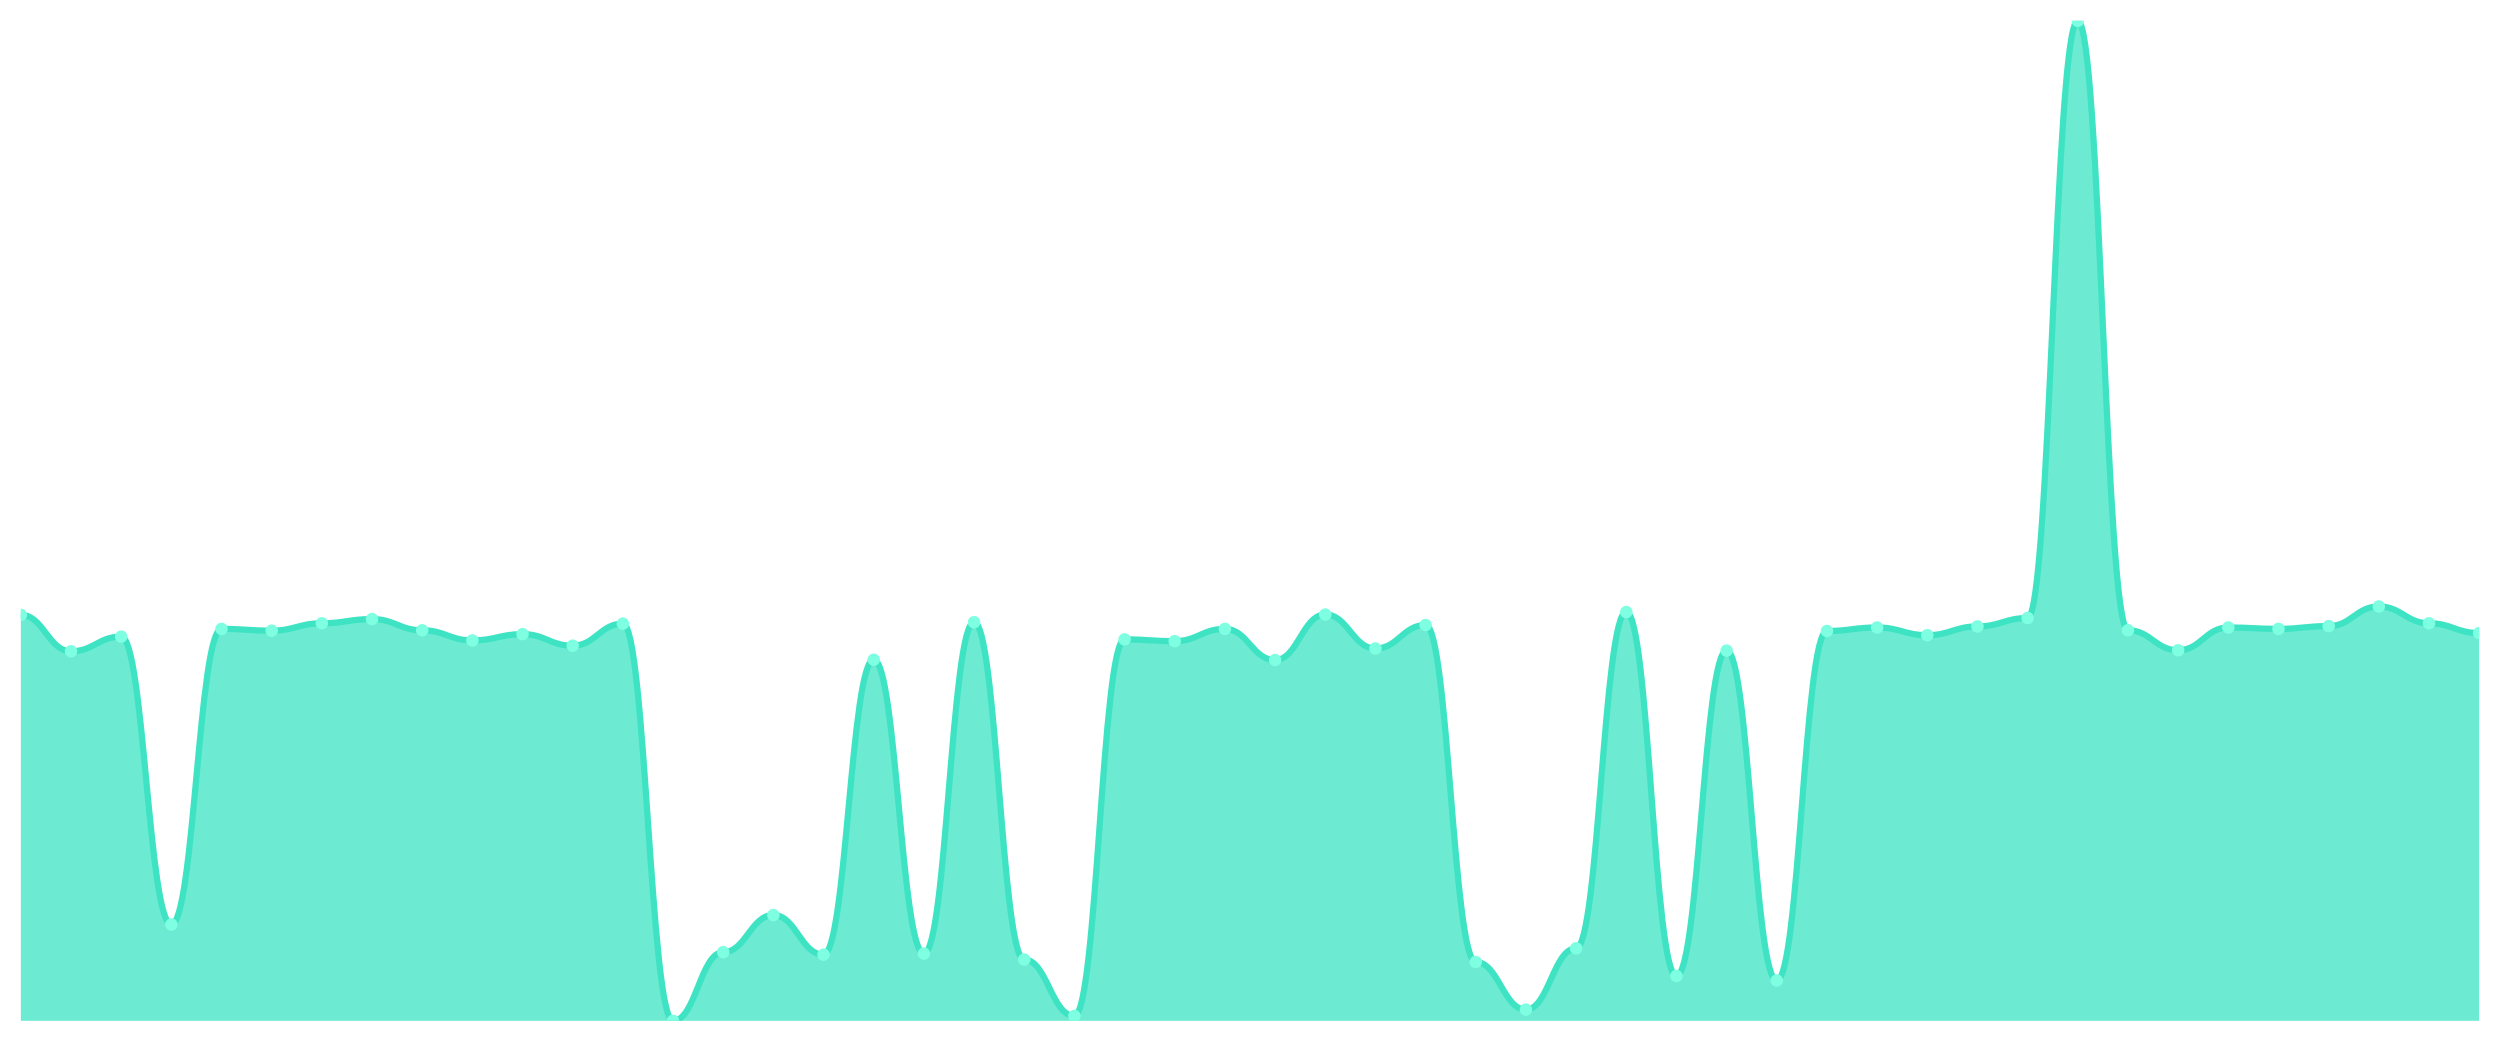
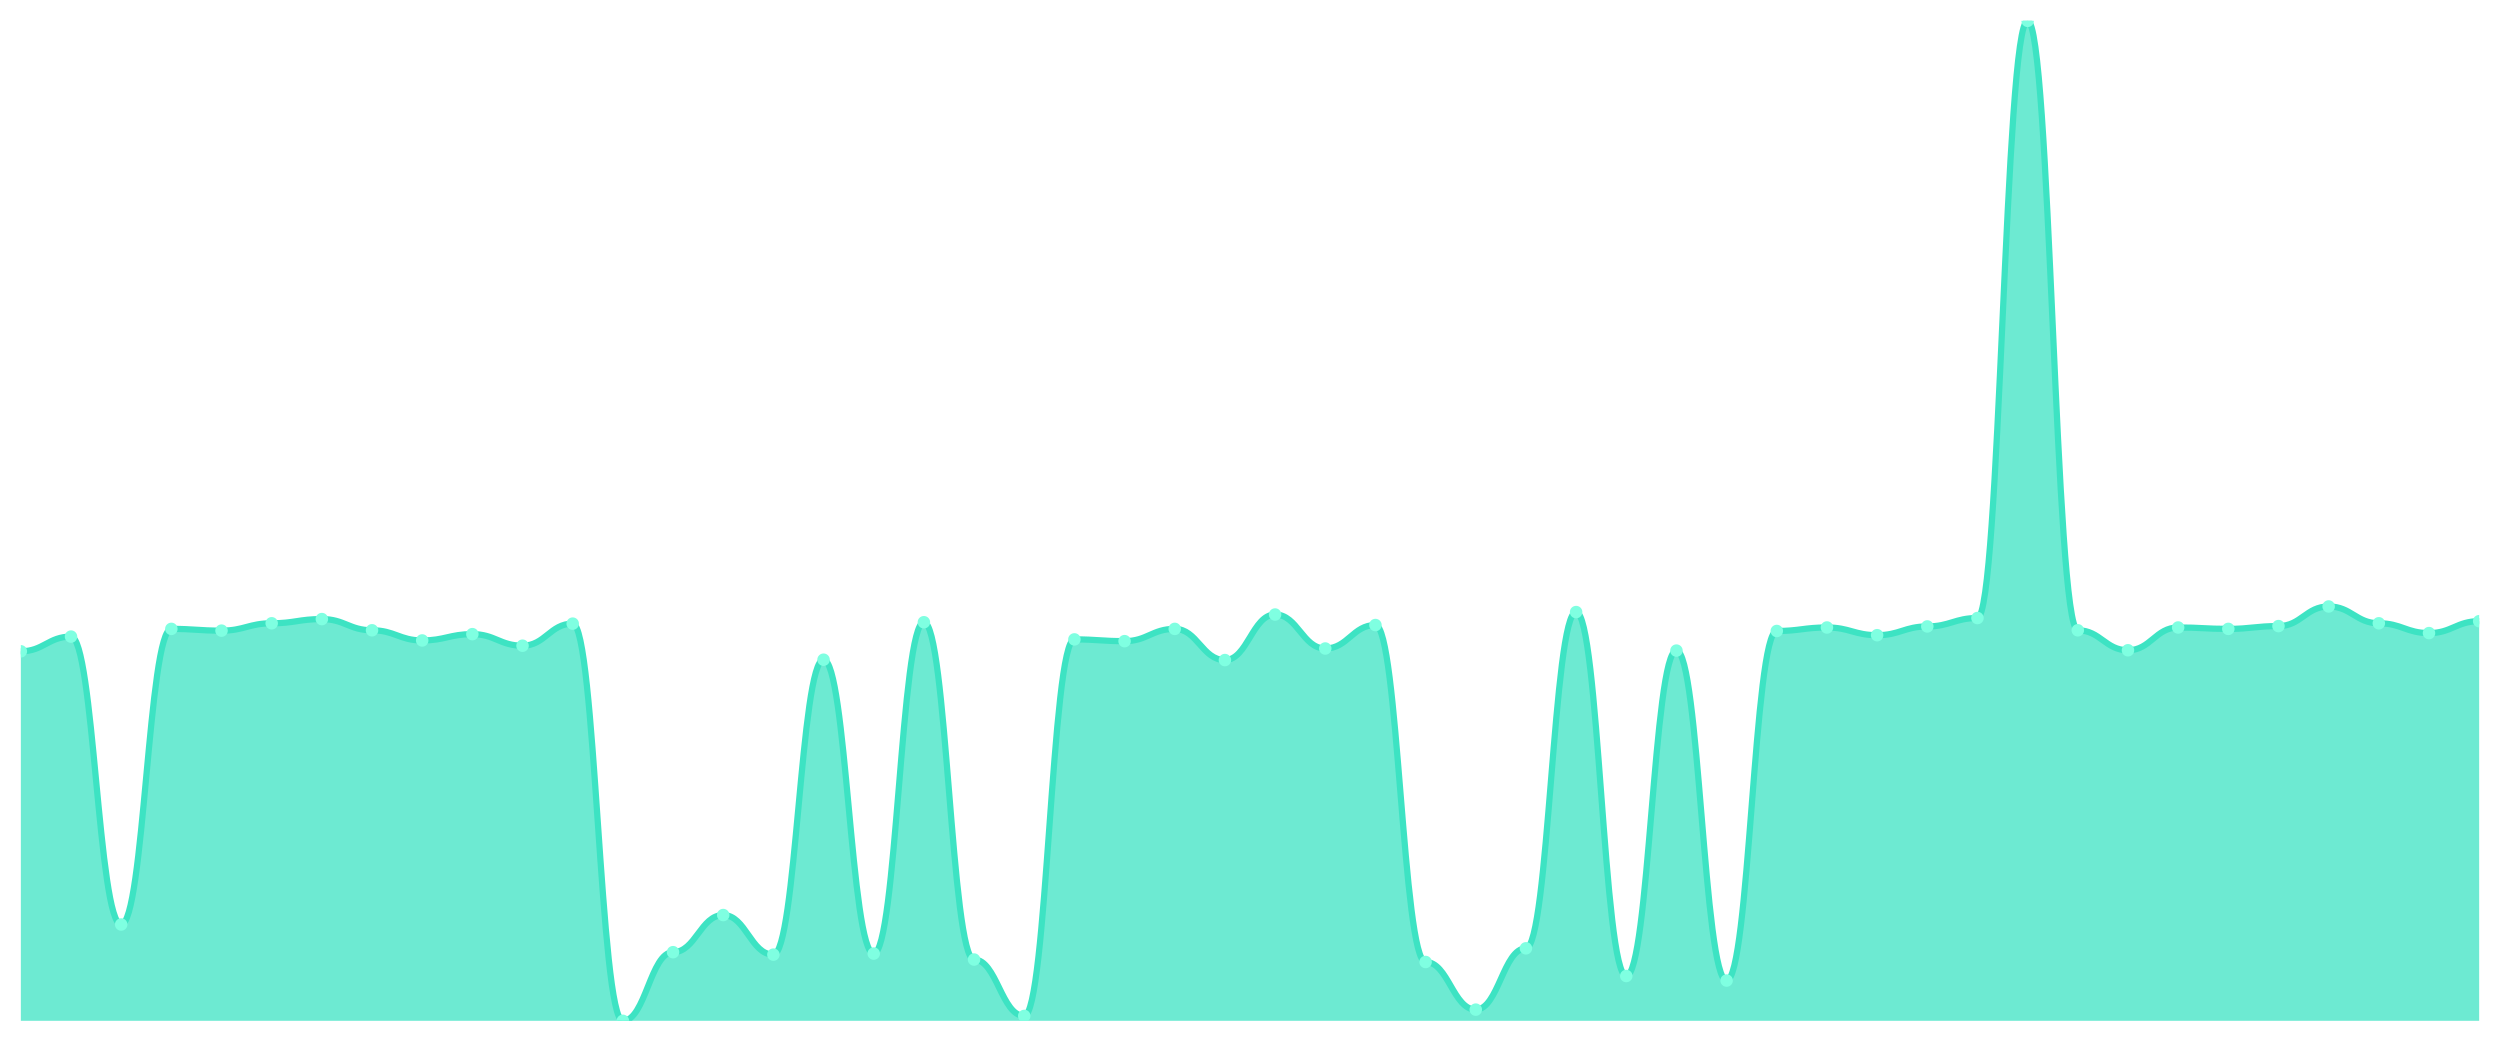
<svg xmlns="http://www.w3.org/2000/svg" viewBox="0 0 1200 500" width="1200" height="500">
  <defs>
    <clipPath id="c">
      <rect x="10" y="10" width="1180" height="480" />
    </clipPath>
  </defs>
  <rect width="1200" height="500" fill="none" />
  <g clip-path="url(#c)">
-     <path d="M 10,490 L 10,295.142 C 20.837,295.142 23.245,312.627 34.082,312.627 C 44.918,312.627 47.327,305.566 58.163,305.566 C 69,305.566 71.408,443.765 82.245,443.765 C 93.082,443.765 95.49,301.867 106.327,301.867 C 117.163,301.867 119.571,302.708 130.408,302.708 C 141.245,302.708 143.653,299.177 154.49,299.177 C 165.327,299.177 167.735,297.159 178.571,297.159 C 189.408,297.159 191.816,302.539 202.653,302.539 C 213.49,302.539 215.898,307.415 226.735,307.415 C 237.571,307.415 239.98,304.389 250.816,304.389 C 261.653,304.389 264.061,309.937 274.898,309.937 C 285.735,309.937 288.143,299.345 298.98,299.345 C 309.816,299.345 312.224,490 323.061,490 C 333.898,490 336.306,457.047 347.143,457.047 C 357.98,457.047 360.388,439.226 371.224,439.226 C 382.061,439.226 384.469,458.224 395.306,458.224 C 406.143,458.224 408.551,316.662 419.388,316.662 C 430.224,316.662 432.633,457.72 443.469,457.72 C 454.306,457.72 456.714,298.673 467.551,298.673 C 478.388,298.673 480.796,460.578 491.633,460.578 C 502.469,460.578 504.878,487.646 515.714,487.646 C 526.551,487.646 528.959,306.911 539.796,306.911 C 550.633,306.911 553.041,307.751 563.878,307.751 C 574.714,307.751 577.122,301.867 587.959,301.867 C 598.796,301.867 601.204,316.83 612.041,316.83 C 622.878,316.83 625.286,294.974 636.122,294.974 C 646.959,294.974 649.367,311.282 660.204,311.282 C 671.041,311.282 673.449,300.018 684.286,300.018 C 695.122,300.018 697.531,461.755 708.367,461.755 C 719.204,461.755 721.612,484.62 732.449,484.62 C 743.286,484.62 745.694,455.198 756.531,455.198 C 767.367,455.198 769.776,293.797 780.612,293.797 C 791.449,293.797 793.857,468.48 804.694,468.48 C 815.531,468.48 817.939,312.291 828.776,312.291 C 839.612,312.291 842.02,470.665 852.857,470.665 C 863.694,470.665 866.102,302.876 876.939,302.876 C 887.776,302.876 890.184,301.194 901.02,301.194 C 911.857,301.194 914.265,304.893 925.102,304.893 C 935.939,304.893 938.347,300.69 949.184,300.69 C 960.02,300.69 962.429,296.655 973.265,296.655 C 984.102,296.655 986.51,10 997.347,10 C 1008.184,10 1010.592,302.539 1021.429,302.539 C 1032.265,302.539 1034.673,312.123 1045.51,312.123 C 1056.347,312.123 1058.755,301.194 1069.592,301.194 C 1080.429,301.194 1082.837,301.867 1093.673,301.867 C 1104.51,301.867 1106.918,300.522 1117.755,300.522 C 1128.592,300.522 1131,291.107 1141.837,291.107 C 1152.673,291.107 1155.082,299.177 1165.918,299.177 C 1176.755,299.177 1179.163,303.884 1190,303.884 L 1190,490 Z" fill="rgba(61,227,195,0.75)" />
-     <path d="M 10,295.142 C 20.837,295.142 23.245,312.627 34.082,312.627 C 44.918,312.627 47.327,305.566 58.163,305.566 C 69,305.566 71.408,443.765 82.245,443.765 C 93.082,443.765 95.49,301.867 106.327,301.867 C 117.163,301.867 119.571,302.708 130.408,302.708 C 141.245,302.708 143.653,299.177 154.49,299.177 C 165.327,299.177 167.735,297.159 178.571,297.159 C 189.408,297.159 191.816,302.539 202.653,302.539 C 213.49,302.539 215.898,307.415 226.735,307.415 C 237.571,307.415 239.98,304.389 250.816,304.389 C 261.653,304.389 264.061,309.937 274.898,309.937 C 285.735,309.937 288.143,299.345 298.98,299.345 C 309.816,299.345 312.224,490 323.061,490 C 333.898,490 336.306,457.047 347.143,457.047 C 357.98,457.047 360.388,439.226 371.224,439.226 C 382.061,439.226 384.469,458.224 395.306,458.224 C 406.143,458.224 408.551,316.662 419.388,316.662 C 430.224,316.662 432.633,457.72 443.469,457.72 C 454.306,457.72 456.714,298.673 467.551,298.673 C 478.388,298.673 480.796,460.578 491.633,460.578 C 502.469,460.578 504.878,487.646 515.714,487.646 C 526.551,487.646 528.959,306.911 539.796,306.911 C 550.633,306.911 553.041,307.751 563.878,307.751 C 574.714,307.751 577.122,301.867 587.959,301.867 C 598.796,301.867 601.204,316.83 612.041,316.83 C 622.878,316.83 625.286,294.974 636.122,294.974 C 646.959,294.974 649.367,311.282 660.204,311.282 C 671.041,311.282 673.449,300.018 684.286,300.018 C 695.122,300.018 697.531,461.755 708.367,461.755 C 719.204,461.755 721.612,484.62 732.449,484.62 C 743.286,484.62 745.694,455.198 756.531,455.198 C 767.367,455.198 769.776,293.797 780.612,293.797 C 791.449,293.797 793.857,468.48 804.694,468.48 C 815.531,468.48 817.939,312.291 828.776,312.291 C 839.612,312.291 842.02,470.665 852.857,470.665 C 863.694,470.665 866.102,302.876 876.939,302.876 C 887.776,302.876 890.184,301.194 901.02,301.194 C 911.857,301.194 914.265,304.893 925.102,304.893 C 935.939,304.893 938.347,300.69 949.184,300.69 C 960.02,300.69 962.429,296.655 973.265,296.655 C 984.102,296.655 986.51,10 997.347,10 C 1008.184,10 1010.592,302.539 1021.429,302.539 C 1032.265,302.539 1034.673,312.123 1045.51,312.123 C 1056.347,312.123 1058.755,301.194 1069.592,301.194 C 1080.429,301.194 1082.837,301.867 1093.673,301.867 C 1104.51,301.867 1106.918,300.522 1117.755,300.522 C 1128.592,300.522 1131,291.107 1141.837,291.107 C 1152.673,291.107 1155.082,299.177 1165.918,299.177 C 1176.755,299.177 1179.163,303.884 1190,303.884" fill="none" stroke="#3de3c3" stroke-width="3" stroke-linecap="round" stroke-linejoin="round" />
-     <circle cx="10" cy="295.142" r="3" fill="#7fffe1" />
-     <circle cx="34.082" cy="312.627" r="3" fill="#7fffe1" />
-     <circle cx="58.163" cy="305.566" r="3" fill="#7fffe1" />
-     <circle cx="82.245" cy="443.765" r="3" fill="#7fffe1" />
-     <circle cx="106.327" cy="301.867" r="3" fill="#7fffe1" />
-     <circle cx="130.408" cy="302.708" r="3" fill="#7fffe1" />
-     <circle cx="154.49" cy="299.177" r="3" fill="#7fffe1" />
-     <circle cx="178.571" cy="297.159" r="3" fill="#7fffe1" />
-     <circle cx="202.653" cy="302.539" r="3" fill="#7fffe1" />
-     <circle cx="226.735" cy="307.415" r="3" fill="#7fffe1" />
-     <circle cx="250.816" cy="304.389" r="3" fill="#7fffe1" />
-     <circle cx="274.898" cy="309.937" r="3" fill="#7fffe1" />
-     <circle cx="298.98" cy="299.345" r="3" fill="#7fffe1" />
-     <circle cx="323.061" cy="490" r="3" fill="#7fffe1" />
-     <circle cx="347.143" cy="457.047" r="3" fill="#7fffe1" />
-     <circle cx="371.224" cy="439.226" r="3" fill="#7fffe1" />
-     <circle cx="395.306" cy="458.224" r="3" fill="#7fffe1" />
-     <circle cx="419.388" cy="316.662" r="3" fill="#7fffe1" />
-     <circle cx="443.469" cy="457.72" r="3" fill="#7fffe1" />
-     <circle cx="467.551" cy="298.673" r="3" fill="#7fffe1" />
-     <circle cx="491.633" cy="460.578" r="3" fill="#7fffe1" />
-     <circle cx="515.714" cy="487.646" r="3" fill="#7fffe1" />
-     <circle cx="539.796" cy="306.911" r="3" fill="#7fffe1" />
-     <circle cx="563.878" cy="307.751" r="3" fill="#7fffe1" />
-     <circle cx="587.959" cy="301.867" r="3" fill="#7fffe1" />
-     <circle cx="612.041" cy="316.83" r="3" fill="#7fffe1" />
-     <circle cx="636.122" cy="294.974" r="3" fill="#7fffe1" />
-     <circle cx="660.204" cy="311.282" r="3" fill="#7fffe1" />
-     <circle cx="684.286" cy="300.018" r="3" fill="#7fffe1" />
-     <circle cx="708.367" cy="461.755" r="3" fill="#7fffe1" />
-     <circle cx="732.449" cy="484.62" r="3" fill="#7fffe1" />
-     <circle cx="756.531" cy="455.198" r="3" fill="#7fffe1" />
-     <circle cx="780.612" cy="293.797" r="3" fill="#7fffe1" />
-     <circle cx="804.694" cy="468.48" r="3" fill="#7fffe1" />
-     <circle cx="828.776" cy="312.291" r="3" fill="#7fffe1" />
-     <circle cx="852.857" cy="470.665" r="3" fill="#7fffe1" />
-     <circle cx="876.939" cy="302.876" r="3" fill="#7fffe1" />
-     <circle cx="901.02" cy="301.194" r="3" fill="#7fffe1" />
-     <circle cx="925.102" cy="304.893" r="3" fill="#7fffe1" />
-     <circle cx="949.184" cy="300.69" r="3" fill="#7fffe1" />
-     <circle cx="973.265" cy="296.655" r="3" fill="#7fffe1" />
-     <circle cx="997.347" cy="10" r="3" fill="#7fffe1" />
-     <circle cx="1021.429" cy="302.539" r="3" fill="#7fffe1" />
-     <circle cx="1045.51" cy="312.123" r="3" fill="#7fffe1" />
-     <circle cx="1069.592" cy="301.194" r="3" fill="#7fffe1" />
-     <circle cx="1093.673" cy="301.867" r="3" fill="#7fffe1" />
-     <circle cx="1117.755" cy="300.522" r="3" fill="#7fffe1" />
-     <circle cx="1141.837" cy="291.107" r="3" fill="#7fffe1" />
-     <circle cx="1165.918" cy="299.177" r="3" fill="#7fffe1" />
-     <circle cx="1190" cy="303.884" r="3" fill="#7fffe1" />
+     <path d="M 10,490 L 10,312.627 C 20.837,312.627 23.245,305.566 34.082,305.566 C 44.918,305.566 47.327,443.765 58.163,443.765 C 69,443.765 71.408,301.867 82.245,301.867 C 93.082,301.867 95.49,302.708 106.327,302.708 C 117.163,302.708 119.571,299.177 130.408,299.177 C 141.245,299.177 143.653,297.159 154.49,297.159 C 165.327,297.159 167.735,302.539 178.571,302.539 C 189.408,302.539 191.816,307.415 202.653,307.415 C 213.49,307.415 215.898,304.389 226.735,304.389 C 237.571,304.389 239.98,309.937 250.816,309.937 C 261.653,309.937 264.061,299.345 274.898,299.345 C 285.735,299.345 288.143,490 298.98,490 C 309.816,490 312.224,457.047 323.061,457.047 C 333.898,457.047 336.306,439.226 347.143,439.226 C 357.98,439.226 360.388,458.224 371.224,458.224 C 382.061,458.224 384.469,316.662 395.306,316.662 C 406.143,316.662 408.551,457.72 419.388,457.72 C 430.224,457.72 432.633,298.673 443.469,298.673 C 454.306,298.673 456.714,460.578 467.551,460.578 C 478.388,460.578 480.796,487.646 491.633,487.646 C 502.469,487.646 504.878,306.911 515.714,306.911 C 526.551,306.911 528.959,307.751 539.796,307.751 C 550.633,307.751 553.041,301.867 563.878,301.867 C 574.714,301.867 577.122,316.83 587.959,316.83 C 598.796,316.83 601.204,294.974 612.041,294.974 C 622.878,294.974 625.286,311.282 636.122,311.282 C 646.959,311.282 649.367,300.018 660.204,300.018 C 671.041,300.018 673.449,461.755 684.286,461.755 C 695.122,461.755 697.531,484.62 708.367,484.62 C 719.204,484.62 721.612,455.198 732.449,455.198 C 743.286,455.198 745.694,293.797 756.531,293.797 C 767.367,293.797 769.776,468.48 780.612,468.48 C 791.449,468.48 793.857,312.291 804.694,312.291 C 815.531,312.291 817.939,470.665 828.776,470.665 C 839.612,470.665 842.02,302.876 852.857,302.876 C 863.694,302.876 866.102,301.194 876.939,301.194 C 887.776,301.194 890.184,304.893 901.02,304.893 C 911.857,304.893 914.265,300.69 925.102,300.69 C 935.939,300.69 938.347,296.655 949.184,296.655 C 960.02,296.655 962.429,10 973.265,10 C 984.102,10 986.51,302.539 997.347,302.539 C 1008.184,302.539 1010.592,312.123 1021.429,312.123 C 1032.265,312.123 1034.673,301.194 1045.51,301.194 C 1056.347,301.194 1058.755,301.867 1069.592,301.867 C 1080.429,301.867 1082.837,300.522 1093.673,300.522 C 1104.51,300.522 1106.918,291.107 1117.755,291.107 C 1128.592,291.107 1131,299.177 1141.837,299.177 C 1152.673,299.177 1155.082,303.884 1165.918,303.884 C 1176.755,303.884 1179.163,298.168 1190,298.168 L 1190,490 Z" fill="rgba(61,227,195,0.75)" />
+     <path d="M 10,312.627 C 20.837,312.627 23.245,305.566 34.082,305.566 C 44.918,305.566 47.327,443.765 58.163,443.765 C 69,443.765 71.408,301.867 82.245,301.867 C 93.082,301.867 95.49,302.708 106.327,302.708 C 117.163,302.708 119.571,299.177 130.408,299.177 C 141.245,299.177 143.653,297.159 154.49,297.159 C 165.327,297.159 167.735,302.539 178.571,302.539 C 189.408,302.539 191.816,307.415 202.653,307.415 C 213.49,307.415 215.898,304.389 226.735,304.389 C 237.571,304.389 239.98,309.937 250.816,309.937 C 261.653,309.937 264.061,299.345 274.898,299.345 C 285.735,299.345 288.143,490 298.98,490 C 309.816,490 312.224,457.047 323.061,457.047 C 333.898,457.047 336.306,439.226 347.143,439.226 C 357.98,439.226 360.388,458.224 371.224,458.224 C 382.061,458.224 384.469,316.662 395.306,316.662 C 406.143,316.662 408.551,457.72 419.388,457.72 C 430.224,457.72 432.633,298.673 443.469,298.673 C 454.306,298.673 456.714,460.578 467.551,460.578 C 478.388,460.578 480.796,487.646 491.633,487.646 C 502.469,487.646 504.878,306.911 515.714,306.911 C 526.551,306.911 528.959,307.751 539.796,307.751 C 550.633,307.751 553.041,301.867 563.878,301.867 C 574.714,301.867 577.122,316.83 587.959,316.83 C 598.796,316.83 601.204,294.974 612.041,294.974 C 622.878,294.974 625.286,311.282 636.122,311.282 C 646.959,311.282 649.367,300.018 660.204,300.018 C 671.041,300.018 673.449,461.755 684.286,461.755 C 695.122,461.755 697.531,484.62 708.367,484.62 C 719.204,484.62 721.612,455.198 732.449,455.198 C 743.286,455.198 745.694,293.797 756.531,293.797 C 767.367,293.797 769.776,468.48 780.612,468.48 C 791.449,468.48 793.857,312.291 804.694,312.291 C 815.531,312.291 817.939,470.665 828.776,470.665 C 839.612,470.665 842.02,302.876 852.857,302.876 C 863.694,302.876 866.102,301.194 876.939,301.194 C 887.776,301.194 890.184,304.893 901.02,304.893 C 911.857,304.893 914.265,300.69 925.102,300.69 C 935.939,300.69 938.347,296.655 949.184,296.655 C 960.02,296.655 962.429,10 973.265,10 C 984.102,10 986.51,302.539 997.347,302.539 C 1008.184,302.539 1010.592,312.123 1021.429,312.123 C 1032.265,312.123 1034.673,301.194 1045.51,301.194 C 1056.347,301.194 1058.755,301.867 1069.592,301.867 C 1080.429,301.867 1082.837,300.522 1093.673,300.522 C 1104.51,300.522 1106.918,291.107 1117.755,291.107 C 1128.592,291.107 1131,299.177 1141.837,299.177 C 1152.673,299.177 1155.082,303.884 1165.918,303.884 C 1176.755,303.884 1179.163,298.168 1190,298.168" fill="none" stroke="#3de3c3" stroke-width="3" stroke-linecap="round" stroke-linejoin="round" />
+     <circle cx="10" cy="312.627" r="3" fill="#7fffe1" />
+     <circle cx="34.082" cy="305.566" r="3" fill="#7fffe1" />
+     <circle cx="58.163" cy="443.765" r="3" fill="#7fffe1" />
+     <circle cx="82.245" cy="301.867" r="3" fill="#7fffe1" />
+     <circle cx="106.327" cy="302.708" r="3" fill="#7fffe1" />
+     <circle cx="130.408" cy="299.177" r="3" fill="#7fffe1" />
+     <circle cx="154.49" cy="297.159" r="3" fill="#7fffe1" />
+     <circle cx="178.571" cy="302.539" r="3" fill="#7fffe1" />
+     <circle cx="202.653" cy="307.415" r="3" fill="#7fffe1" />
+     <circle cx="226.735" cy="304.389" r="3" fill="#7fffe1" />
+     <circle cx="250.816" cy="309.937" r="3" fill="#7fffe1" />
+     <circle cx="274.898" cy="299.345" r="3" fill="#7fffe1" />
+     <circle cx="298.98" cy="490" r="3" fill="#7fffe1" />
+     <circle cx="323.061" cy="457.047" r="3" fill="#7fffe1" />
+     <circle cx="347.143" cy="439.226" r="3" fill="#7fffe1" />
+     <circle cx="371.224" cy="458.224" r="3" fill="#7fffe1" />
+     <circle cx="395.306" cy="316.662" r="3" fill="#7fffe1" />
+     <circle cx="419.388" cy="457.72" r="3" fill="#7fffe1" />
+     <circle cx="443.469" cy="298.673" r="3" fill="#7fffe1" />
+     <circle cx="467.551" cy="460.578" r="3" fill="#7fffe1" />
+     <circle cx="491.633" cy="487.646" r="3" fill="#7fffe1" />
+     <circle cx="515.714" cy="306.911" r="3" fill="#7fffe1" />
+     <circle cx="539.796" cy="307.751" r="3" fill="#7fffe1" />
+     <circle cx="563.878" cy="301.867" r="3" fill="#7fffe1" />
+     <circle cx="587.959" cy="316.83" r="3" fill="#7fffe1" />
+     <circle cx="612.041" cy="294.974" r="3" fill="#7fffe1" />
+     <circle cx="636.122" cy="311.282" r="3" fill="#7fffe1" />
+     <circle cx="660.204" cy="300.018" r="3" fill="#7fffe1" />
+     <circle cx="684.286" cy="461.755" r="3" fill="#7fffe1" />
+     <circle cx="708.367" cy="484.62" r="3" fill="#7fffe1" />
+     <circle cx="732.449" cy="455.198" r="3" fill="#7fffe1" />
+     <circle cx="756.531" cy="293.797" r="3" fill="#7fffe1" />
+     <circle cx="780.612" cy="468.48" r="3" fill="#7fffe1" />
+     <circle cx="804.694" cy="312.291" r="3" fill="#7fffe1" />
+     <circle cx="828.776" cy="470.665" r="3" fill="#7fffe1" />
+     <circle cx="852.857" cy="302.876" r="3" fill="#7fffe1" />
+     <circle cx="876.939" cy="301.194" r="3" fill="#7fffe1" />
+     <circle cx="901.02" cy="304.893" r="3" fill="#7fffe1" />
+     <circle cx="925.102" cy="300.69" r="3" fill="#7fffe1" />
+     <circle cx="949.184" cy="296.655" r="3" fill="#7fffe1" />
+     <circle cx="973.265" cy="10" r="3" fill="#7fffe1" />
+     <circle cx="997.347" cy="302.539" r="3" fill="#7fffe1" />
+     <circle cx="1021.429" cy="312.123" r="3" fill="#7fffe1" />
+     <circle cx="1045.51" cy="301.194" r="3" fill="#7fffe1" />
+     <circle cx="1069.592" cy="301.867" r="3" fill="#7fffe1" />
+     <circle cx="1093.673" cy="300.522" r="3" fill="#7fffe1" />
+     <circle cx="1117.755" cy="291.107" r="3" fill="#7fffe1" />
+     <circle cx="1141.837" cy="299.177" r="3" fill="#7fffe1" />
+     <circle cx="1165.918" cy="303.884" r="3" fill="#7fffe1" />
+     <circle cx="1190" cy="298.168" r="3" fill="#7fffe1" />
  </g>
</svg>
